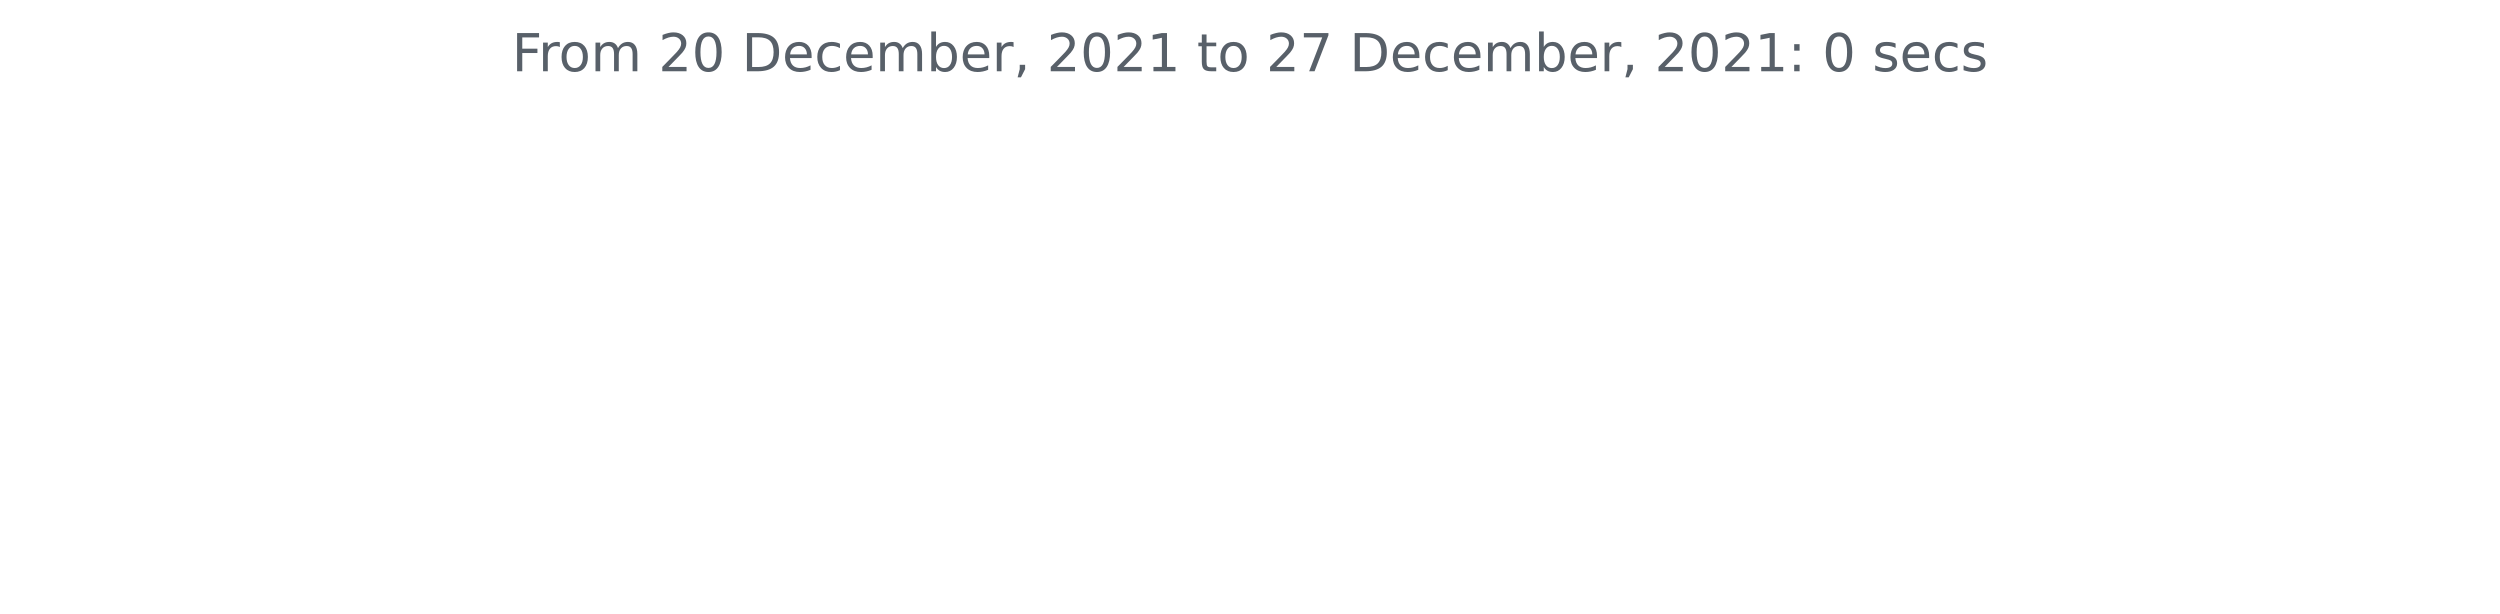
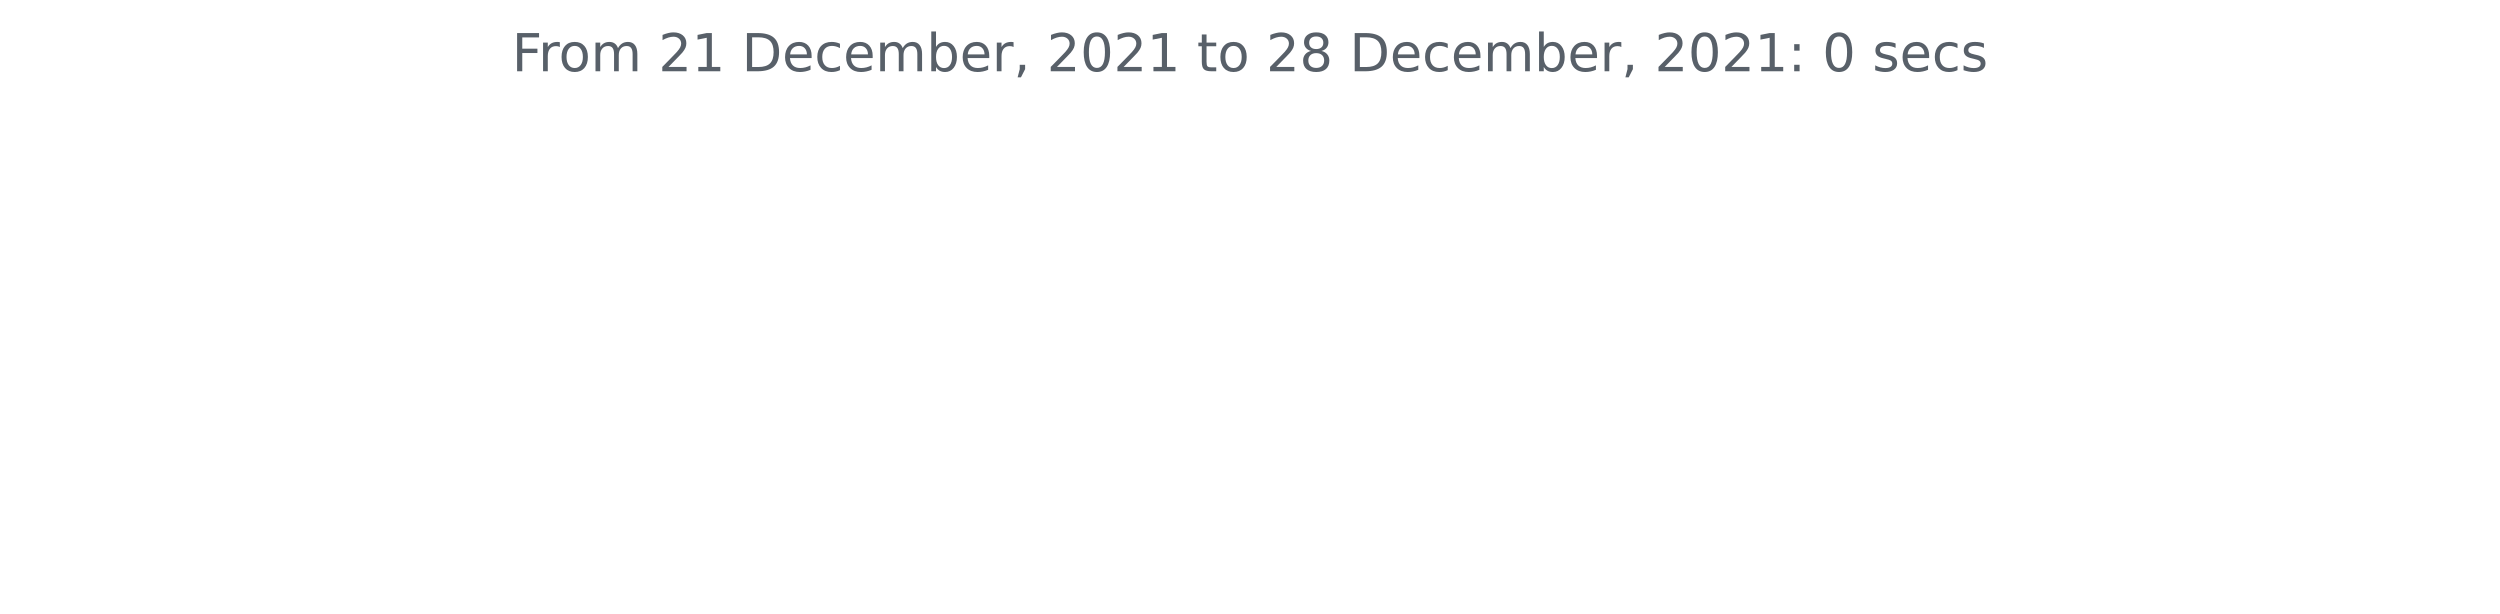
<svg xmlns="http://www.w3.org/2000/svg" xmlns:xlink="http://www.w3.org/1999/xlink" height="140.398pt" version="1.1" viewBox="0 0 572.4 140.398" width="572.4pt">
  <defs>
    <style type="text/css">*{stroke-linecap:butt;stroke-linejoin:round;}</style>
  </defs>
  <g id="figure_1">
    <g id="patch_1">
      <path d="M 0 140.398  L 572.4 140.398  L 572.4 0  L 0 0  z " style="fill:none;" />
    </g>
    <g id="axes_1">
      <g id="matplotlib.axis_1" />
      <g id="matplotlib.axis_2" />
      <g id="text_1">
        <g style="fill:#586069;" transform="translate(117.2175 16.31812)scale(0.12 -0.12)">
          <defs>
            <path d="M 628 4666  L 3309 4666  L 3309 4134  L 1259 4134  L 1259 2759  L 3109 2759  L 3109 2228  L 1259 2228  L 1259 0  L 628 0  L 628 4666  z " id="DejaVuSans-46" transform="scale(0.015625)" />
            <path d="M 2631 2963  Q 2534 3019 2420 3045  Q 2306 3072 2169 3072  Q 1681 3072 1420 2755  Q 1159 2438 1159 1844  L 1159 0  L 581 0  L 581 3500  L 1159 3500  L 1159 2956  Q 1341 3275 1631 3429  Q 1922 3584 2338 3584  Q 2397 3584 2469 3576  Q 2541 3569 2628 3553  L 2631 2963  z " id="DejaVuSans-72" transform="scale(0.015625)" />
            <path d="M 1959 3097  Q 1497 3097 1228 2736  Q 959 2375 959 1747  Q 959 1119 1226 758  Q 1494 397 1959 397  Q 2419 397 2687 759  Q 2956 1122 2956 1747  Q 2956 2369 2687 2733  Q 2419 3097 1959 3097  z M 1959 3584  Q 2709 3584 3137 3096  Q 3566 2609 3566 1747  Q 3566 888 3137 398  Q 2709 -91 1959 -91  Q 1206 -91 779 398  Q 353 888 353 1747  Q 353 2609 779 3096  Q 1206 3584 1959 3584  z " id="DejaVuSans-6f" transform="scale(0.015625)" />
            <path d="M 3328 2828  Q 3544 3216 3844 3400  Q 4144 3584 4550 3584  Q 5097 3584 5394 3201  Q 5691 2819 5691 2113  L 5691 0  L 5113 0  L 5113 2094  Q 5113 2597 4934 2840  Q 4756 3084 4391 3084  Q 3944 3084 3684 2787  Q 3425 2491 3425 1978  L 3425 0  L 2847 0  L 2847 2094  Q 2847 2600 2669 2842  Q 2491 3084 2119 3084  Q 1678 3084 1418 2786  Q 1159 2488 1159 1978  L 1159 0  L 581 0  L 581 3500  L 1159 3500  L 1159 2956  Q 1356 3278 1631 3431  Q 1906 3584 2284 3584  Q 2666 3584 2933 3390  Q 3200 3197 3328 2828  z " id="DejaVuSans-6d" transform="scale(0.015625)" />
            <path id="DejaVuSans-20" transform="scale(0.015625)" />
            <path d="M 1228 531  L 3431 531  L 3431 0  L 469 0  L 469 531  Q 828 903 1448 1529  Q 2069 2156 2228 2338  Q 2531 2678 2651 2914  Q 2772 3150 2772 3378  Q 2772 3750 2511 3984  Q 2250 4219 1831 4219  Q 1534 4219 1204 4116  Q 875 4013 500 3803  L 500 4441  Q 881 4594 1212 4672  Q 1544 4750 1819 4750  Q 2544 4750 2975 4387  Q 3406 4025 3406 3419  Q 3406 3131 3298 2873  Q 3191 2616 2906 2266  Q 2828 2175 2409 1742  Q 1991 1309 1228 531  z " id="DejaVuSans-32" transform="scale(0.015625)" />
-             <path d="M 2034 4250  Q 1547 4250 1301 3770  Q 1056 3291 1056 2328  Q 1056 1369 1301 889  Q 1547 409 2034 409  Q 2525 409 2770 889  Q 3016 1369 3016 2328  Q 3016 3291 2770 3770  Q 2525 4250 2034 4250  z M 2034 4750  Q 2819 4750 3233 4129  Q 3647 3509 3647 2328  Q 3647 1150 3233 529  Q 2819 -91 2034 -91  Q 1250 -91 836 529  Q 422 1150 422 2328  Q 422 3509 836 4129  Q 1250 4750 2034 4750  z " id="DejaVuSans-30" transform="scale(0.015625)" />
+             <path d="M 794 531  L 1825 531  L 1825 4091  L 703 3866  L 703 4441  L 1819 4666  L 2450 4666  L 2450 531  L 3481 531  L 3481 0  L 794 0  L 794 531  z " id="DejaVuSans-31" transform="scale(0.015625)" />
            <path d="M 1259 4147  L 1259 519  L 2022 519  Q 2988 519 3436 956  Q 3884 1394 3884 2338  Q 3884 3275 3436 3711  Q 2988 4147 2022 4147  L 1259 4147  z M 628 4666  L 1925 4666  Q 3281 4666 3915 4102  Q 4550 3538 4550 2338  Q 4550 1131 3912 565  Q 3275 0 1925 0  L 628 0  L 628 4666  z " id="DejaVuSans-44" transform="scale(0.015625)" />
            <path d="M 3597 1894  L 3597 1613  L 953 1613  Q 991 1019 1311 708  Q 1631 397 2203 397  Q 2534 397 2845 478  Q 3156 559 3463 722  L 3463 178  Q 3153 47 2828 -22  Q 2503 -91 2169 -91  Q 1331 -91 842 396  Q 353 884 353 1716  Q 353 2575 817 3079  Q 1281 3584 2069 3584  Q 2775 3584 3186 3129  Q 3597 2675 3597 1894  z M 3022 2063  Q 3016 2534 2758 2815  Q 2500 3097 2075 3097  Q 1594 3097 1305 2825  Q 1016 2553 972 2059  L 3022 2063  z " id="DejaVuSans-65" transform="scale(0.015625)" />
            <path d="M 3122 3366  L 3122 2828  Q 2878 2963 2633 3030  Q 2388 3097 2138 3097  Q 1578 3097 1268 2742  Q 959 2388 959 1747  Q 959 1106 1268 751  Q 1578 397 2138 397  Q 2388 397 2633 464  Q 2878 531 3122 666  L 3122 134  Q 2881 22 2623 -34  Q 2366 -91 2075 -91  Q 1284 -91 818 406  Q 353 903 353 1747  Q 353 2603 823 3093  Q 1294 3584 2113 3584  Q 2378 3584 2631 3529  Q 2884 3475 3122 3366  z " id="DejaVuSans-63" transform="scale(0.015625)" />
            <path d="M 3116 1747  Q 3116 2381 2855 2742  Q 2594 3103 2138 3103  Q 1681 3103 1420 2742  Q 1159 2381 1159 1747  Q 1159 1113 1420 752  Q 1681 391 2138 391  Q 2594 391 2855 752  Q 3116 1113 3116 1747  z M 1159 2969  Q 1341 3281 1617 3432  Q 1894 3584 2278 3584  Q 2916 3584 3314 3078  Q 3713 2572 3713 1747  Q 3713 922 3314 415  Q 2916 -91 2278 -91  Q 1894 -91 1617 61  Q 1341 213 1159 525  L 1159 0  L 581 0  L 581 4863  L 1159 4863  L 1159 2969  z " id="DejaVuSans-62" transform="scale(0.015625)" />
            <path d="M 750 794  L 1409 794  L 1409 256  L 897 -744  L 494 -744  L 750 256  L 750 794  z " id="DejaVuSans-2c" transform="scale(0.015625)" />
-             <path d="M 794 531  L 1825 531  L 1825 4091  L 703 3866  L 703 4441  L 1819 4666  L 2450 4666  L 2450 531  L 3481 531  L 3481 0  L 794 0  L 794 531  z " id="DejaVuSans-31" transform="scale(0.015625)" />
+             <path d="M 2034 4250  Q 1547 4250 1301 3770  Q 1056 3291 1056 2328  Q 1056 1369 1301 889  Q 1547 409 2034 409  Q 2525 409 2770 889  Q 3016 1369 3016 2328  Q 3016 3291 2770 3770  Q 2525 4250 2034 4250  z M 2034 4750  Q 2819 4750 3233 4129  Q 3647 3509 3647 2328  Q 3647 1150 3233 529  Q 2819 -91 2034 -91  Q 1250 -91 836 529  Q 422 1150 422 2328  Q 422 3509 836 4129  Q 1250 4750 2034 4750  z " id="DejaVuSans-30" transform="scale(0.015625)" />
            <path d="M 1172 4494  L 1172 3500  L 2356 3500  L 2356 3053  L 1172 3053  L 1172 1153  Q 1172 725 1289 603  Q 1406 481 1766 481  L 2356 481  L 2356 0  L 1766 0  Q 1100 0 847 248  Q 594 497 594 1153  L 594 3053  L 172 3053  L 172 3500  L 594 3500  L 594 4494  L 1172 4494  z " id="DejaVuSans-74" transform="scale(0.015625)" />
-             <path d="M 525 4666  L 3525 4666  L 3525 4397  L 1831 0  L 1172 0  L 2766 4134  L 525 4134  L 525 4666  z " id="DejaVuSans-37" transform="scale(0.015625)" />
+             <path d="M 2034 2216  Q 1584 2216 1326 1975  Q 1069 1734 1069 1313  Q 1069 891 1326 650  Q 1584 409 2034 409  Q 2484 409 2743 651  Q 3003 894 3003 1313  Q 3003 1734 2745 1975  Q 2488 2216 2034 2216  z M 1403 2484  Q 997 2584 770 2862  Q 544 3141 544 3541  Q 544 4100 942 4425  Q 1341 4750 2034 4750  Q 2731 4750 3128 4425  Q 3525 4100 3525 3541  Q 3525 3141 3298 2862  Q 3072 2584 2669 2484  Q 3125 2378 3379 2068  Q 3634 1759 3634 1313  Q 3634 634 3220 271  Q 2806 -91 2034 -91  Q 1263 -91 848 271  Q 434 634 434 1313  Q 434 1759 690 2068  Q 947 2378 1403 2484  z M 1172 3481  Q 1172 3119 1398 2916  Q 1625 2713 2034 2713  Q 2441 2713 2670 2916  Q 2900 3119 2900 3481  Q 2900 3844 2670 4047  Q 2441 4250 2034 4250  Q 1625 4250 1398 4047  Q 1172 3844 1172 3481  z " id="DejaVuSans-38" transform="scale(0.015625)" />
            <path d="M 750 794  L 1409 794  L 1409 0  L 750 0  L 750 794  z M 750 3309  L 1409 3309  L 1409 2516  L 750 2516  L 750 3309  z " id="DejaVuSans-3a" transform="scale(0.015625)" />
            <path d="M 2834 3397  L 2834 2853  Q 2591 2978 2328 3040  Q 2066 3103 1784 3103  Q 1356 3103 1142 2972  Q 928 2841 928 2578  Q 928 2378 1081 2264  Q 1234 2150 1697 2047  L 1894 2003  Q 2506 1872 2764 1633  Q 3022 1394 3022 966  Q 3022 478 2636 193  Q 2250 -91 1575 -91  Q 1294 -91 989 -36  Q 684 19 347 128  L 347 722  Q 666 556 975 473  Q 1284 391 1588 391  Q 1994 391 2212 530  Q 2431 669 2431 922  Q 2431 1156 2273 1281  Q 2116 1406 1581 1522  L 1381 1569  Q 847 1681 609 1914  Q 372 2147 372 2553  Q 372 3047 722 3315  Q 1072 3584 1716 3584  Q 2034 3584 2315 3537  Q 2597 3491 2834 3397  z " id="DejaVuSans-73" transform="scale(0.015625)" />
          </defs>
          <use xlink:href="#DejaVuSans-46" />
          <use x="50.27" xlink:href="#DejaVuSans-72" />
          <use x="89.133" xlink:href="#DejaVuSans-6f" />
          <use x="150.314" xlink:href="#DejaVuSans-6d" />
          <use x="247.727" xlink:href="#DejaVuSans-20" />
          <use x="279.514" xlink:href="#DejaVuSans-32" />
-           <use x="343.137" xlink:href="#DejaVuSans-30" />
+           <use x="343.137" xlink:href="#DejaVuSans-31" />
          <use x="406.76" xlink:href="#DejaVuSans-20" />
          <use x="438.547" xlink:href="#DejaVuSans-44" />
          <use x="515.549" xlink:href="#DejaVuSans-65" />
          <use x="577.072" xlink:href="#DejaVuSans-63" />
          <use x="632.053" xlink:href="#DejaVuSans-65" />
          <use x="693.576" xlink:href="#DejaVuSans-6d" />
          <use x="790.988" xlink:href="#DejaVuSans-62" />
          <use x="854.465" xlink:href="#DejaVuSans-65" />
          <use x="915.988" xlink:href="#DejaVuSans-72" />
          <use x="957.102" xlink:href="#DejaVuSans-2c" />
          <use x="988.889" xlink:href="#DejaVuSans-20" />
          <use x="1020.676" xlink:href="#DejaVuSans-32" />
          <use x="1084.299" xlink:href="#DejaVuSans-30" />
          <use x="1147.922" xlink:href="#DejaVuSans-32" />
          <use x="1211.545" xlink:href="#DejaVuSans-31" />
          <use x="1275.168" xlink:href="#DejaVuSans-20" />
          <use x="1306.955" xlink:href="#DejaVuSans-74" />
          <use x="1346.164" xlink:href="#DejaVuSans-6f" />
          <use x="1407.346" xlink:href="#DejaVuSans-20" />
          <use x="1439.133" xlink:href="#DejaVuSans-32" />
-           <use x="1502.756" xlink:href="#DejaVuSans-37" />
+           <use x="1502.756" xlink:href="#DejaVuSans-38" />
          <use x="1566.379" xlink:href="#DejaVuSans-20" />
          <use x="1598.166" xlink:href="#DejaVuSans-44" />
          <use x="1675.168" xlink:href="#DejaVuSans-65" />
          <use x="1736.691" xlink:href="#DejaVuSans-63" />
          <use x="1791.672" xlink:href="#DejaVuSans-65" />
          <use x="1853.195" xlink:href="#DejaVuSans-6d" />
          <use x="1950.607" xlink:href="#DejaVuSans-62" />
          <use x="2014.084" xlink:href="#DejaVuSans-65" />
          <use x="2075.607" xlink:href="#DejaVuSans-72" />
          <use x="2116.721" xlink:href="#DejaVuSans-2c" />
          <use x="2148.508" xlink:href="#DejaVuSans-20" />
          <use x="2180.295" xlink:href="#DejaVuSans-32" />
          <use x="2243.918" xlink:href="#DejaVuSans-30" />
          <use x="2307.541" xlink:href="#DejaVuSans-32" />
          <use x="2371.164" xlink:href="#DejaVuSans-31" />
          <use x="2434.787" xlink:href="#DejaVuSans-3a" />
          <use x="2468.479" xlink:href="#DejaVuSans-20" />
          <use x="2500.266" xlink:href="#DejaVuSans-30" />
          <use x="2563.889" xlink:href="#DejaVuSans-20" />
          <use x="2595.676" xlink:href="#DejaVuSans-73" />
          <use x="2647.775" xlink:href="#DejaVuSans-65" />
          <use x="2709.299" xlink:href="#DejaVuSans-63" />
          <use x="2764.279" xlink:href="#DejaVuSans-73" />
        </g>
      </g>
    </g>
  </g>
</svg>
